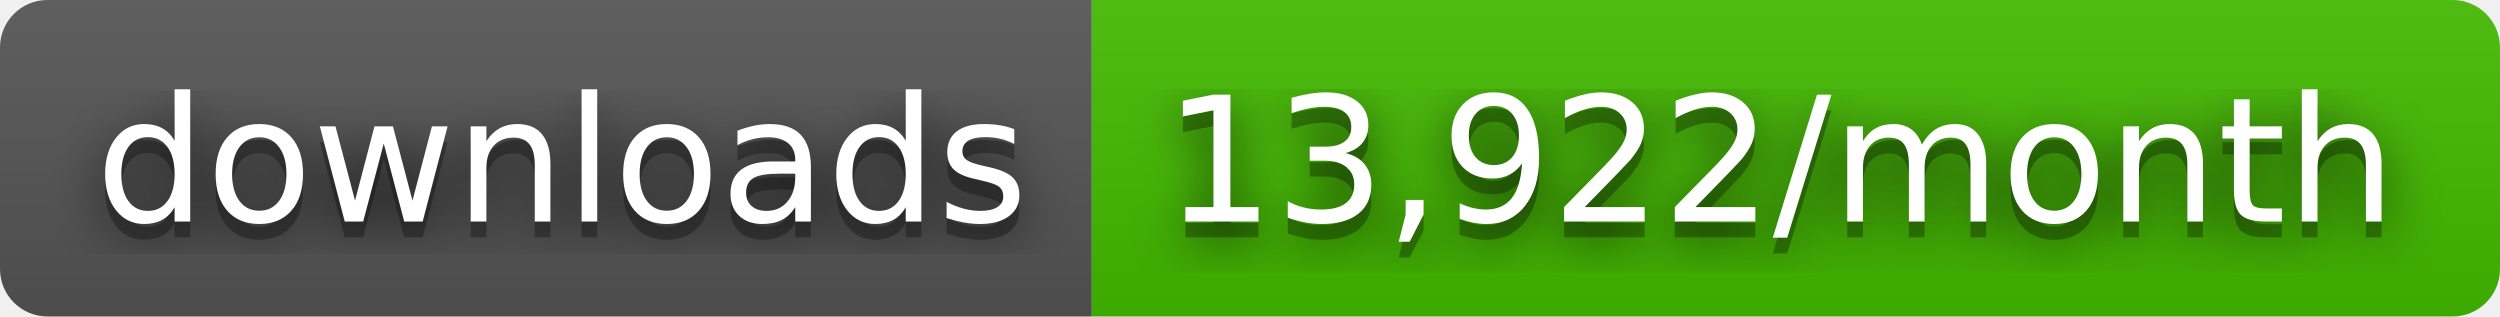
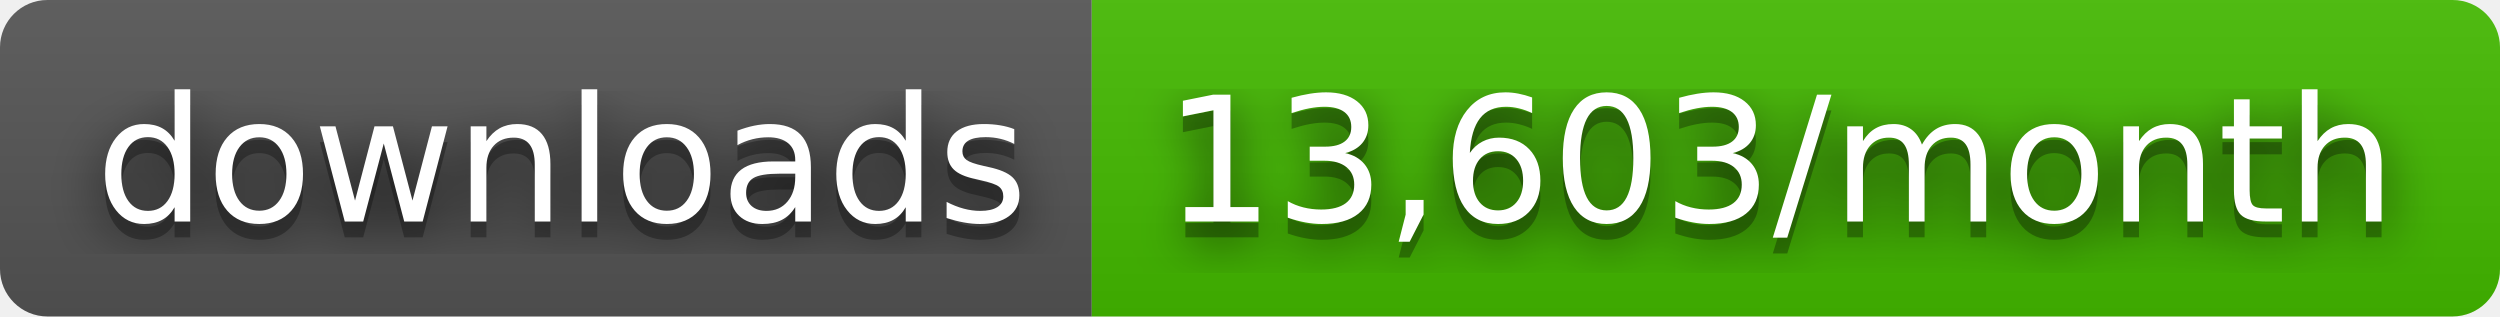
- <svg xmlns="http://www.w3.org/2000/svg" width="158" height="20" role="img" aria-label="downloads: 13,922/month">
+ <svg xmlns="http://www.w3.org/2000/svg" width="158" height="20" role="img" aria-label="downloads: 13,603/month">
  <filter id="blur">
    <feGaussianBlur stdDeviation="16" />
  </filter>
  <linearGradient id="s" x2="0" y2="100%">
    <stop offset="0" stop-color="#bbb" stop-opacity=".1" />
    <stop offset="1" stop-opacity=".1" />
  </linearGradient>
  <clipPath id="r">
    <rect width="158" height="20" rx="3" />
  </clipPath>
  <g clip-path="url(#r)">
    <rect width="69" height="20" fill="#555" />
    <rect x="69" width="89" height="20" fill="#4b0" />
    <rect width="158" height="20" fill="url(#s)" />
  </g>
  <g fill="#fff" text-anchor="middle" font-family="Verdana,Geneva,DejaVu Sans,sans-serif" text-rendering="geometricPrecision" font-size="110">
    <g transform="scale(.1)">
      <g aria-hidden="true" fill="#010101">
        <text x="355" y="150" fill-opacity=".8" filter="url(#blur)" textLength="590">downloads</text>
        <text x="355" y="150" fill-opacity=".3" textLength="590">downloads</text>
      </g>
      <text x="355" y="140" textLength="590">downloads</text>
    </g>
    <g transform="scale(.1)">
      <g aria-hidden="true" fill="#010101">
-         <text x="1125" y="150" fill-opacity=".8" filter="url(#blur)" textLength="790">13,922/month</text>
-         <text x="1125" y="150" fill-opacity=".3" textLength="790">13,922/month</text>
+         <text x="1125" y="150" fill-opacity=".8" filter="url(#blur)" textLength="790">13,603/month</text>
+         <text x="1125" y="150" fill-opacity=".3" textLength="790">13,603/month</text>
      </g>
-       <text x="1125" y="140" textLength="790">13,922/month</text>
+       <text x="1125" y="140" textLength="790">13,603/month</text>
    </g>
  </g>
</svg>
